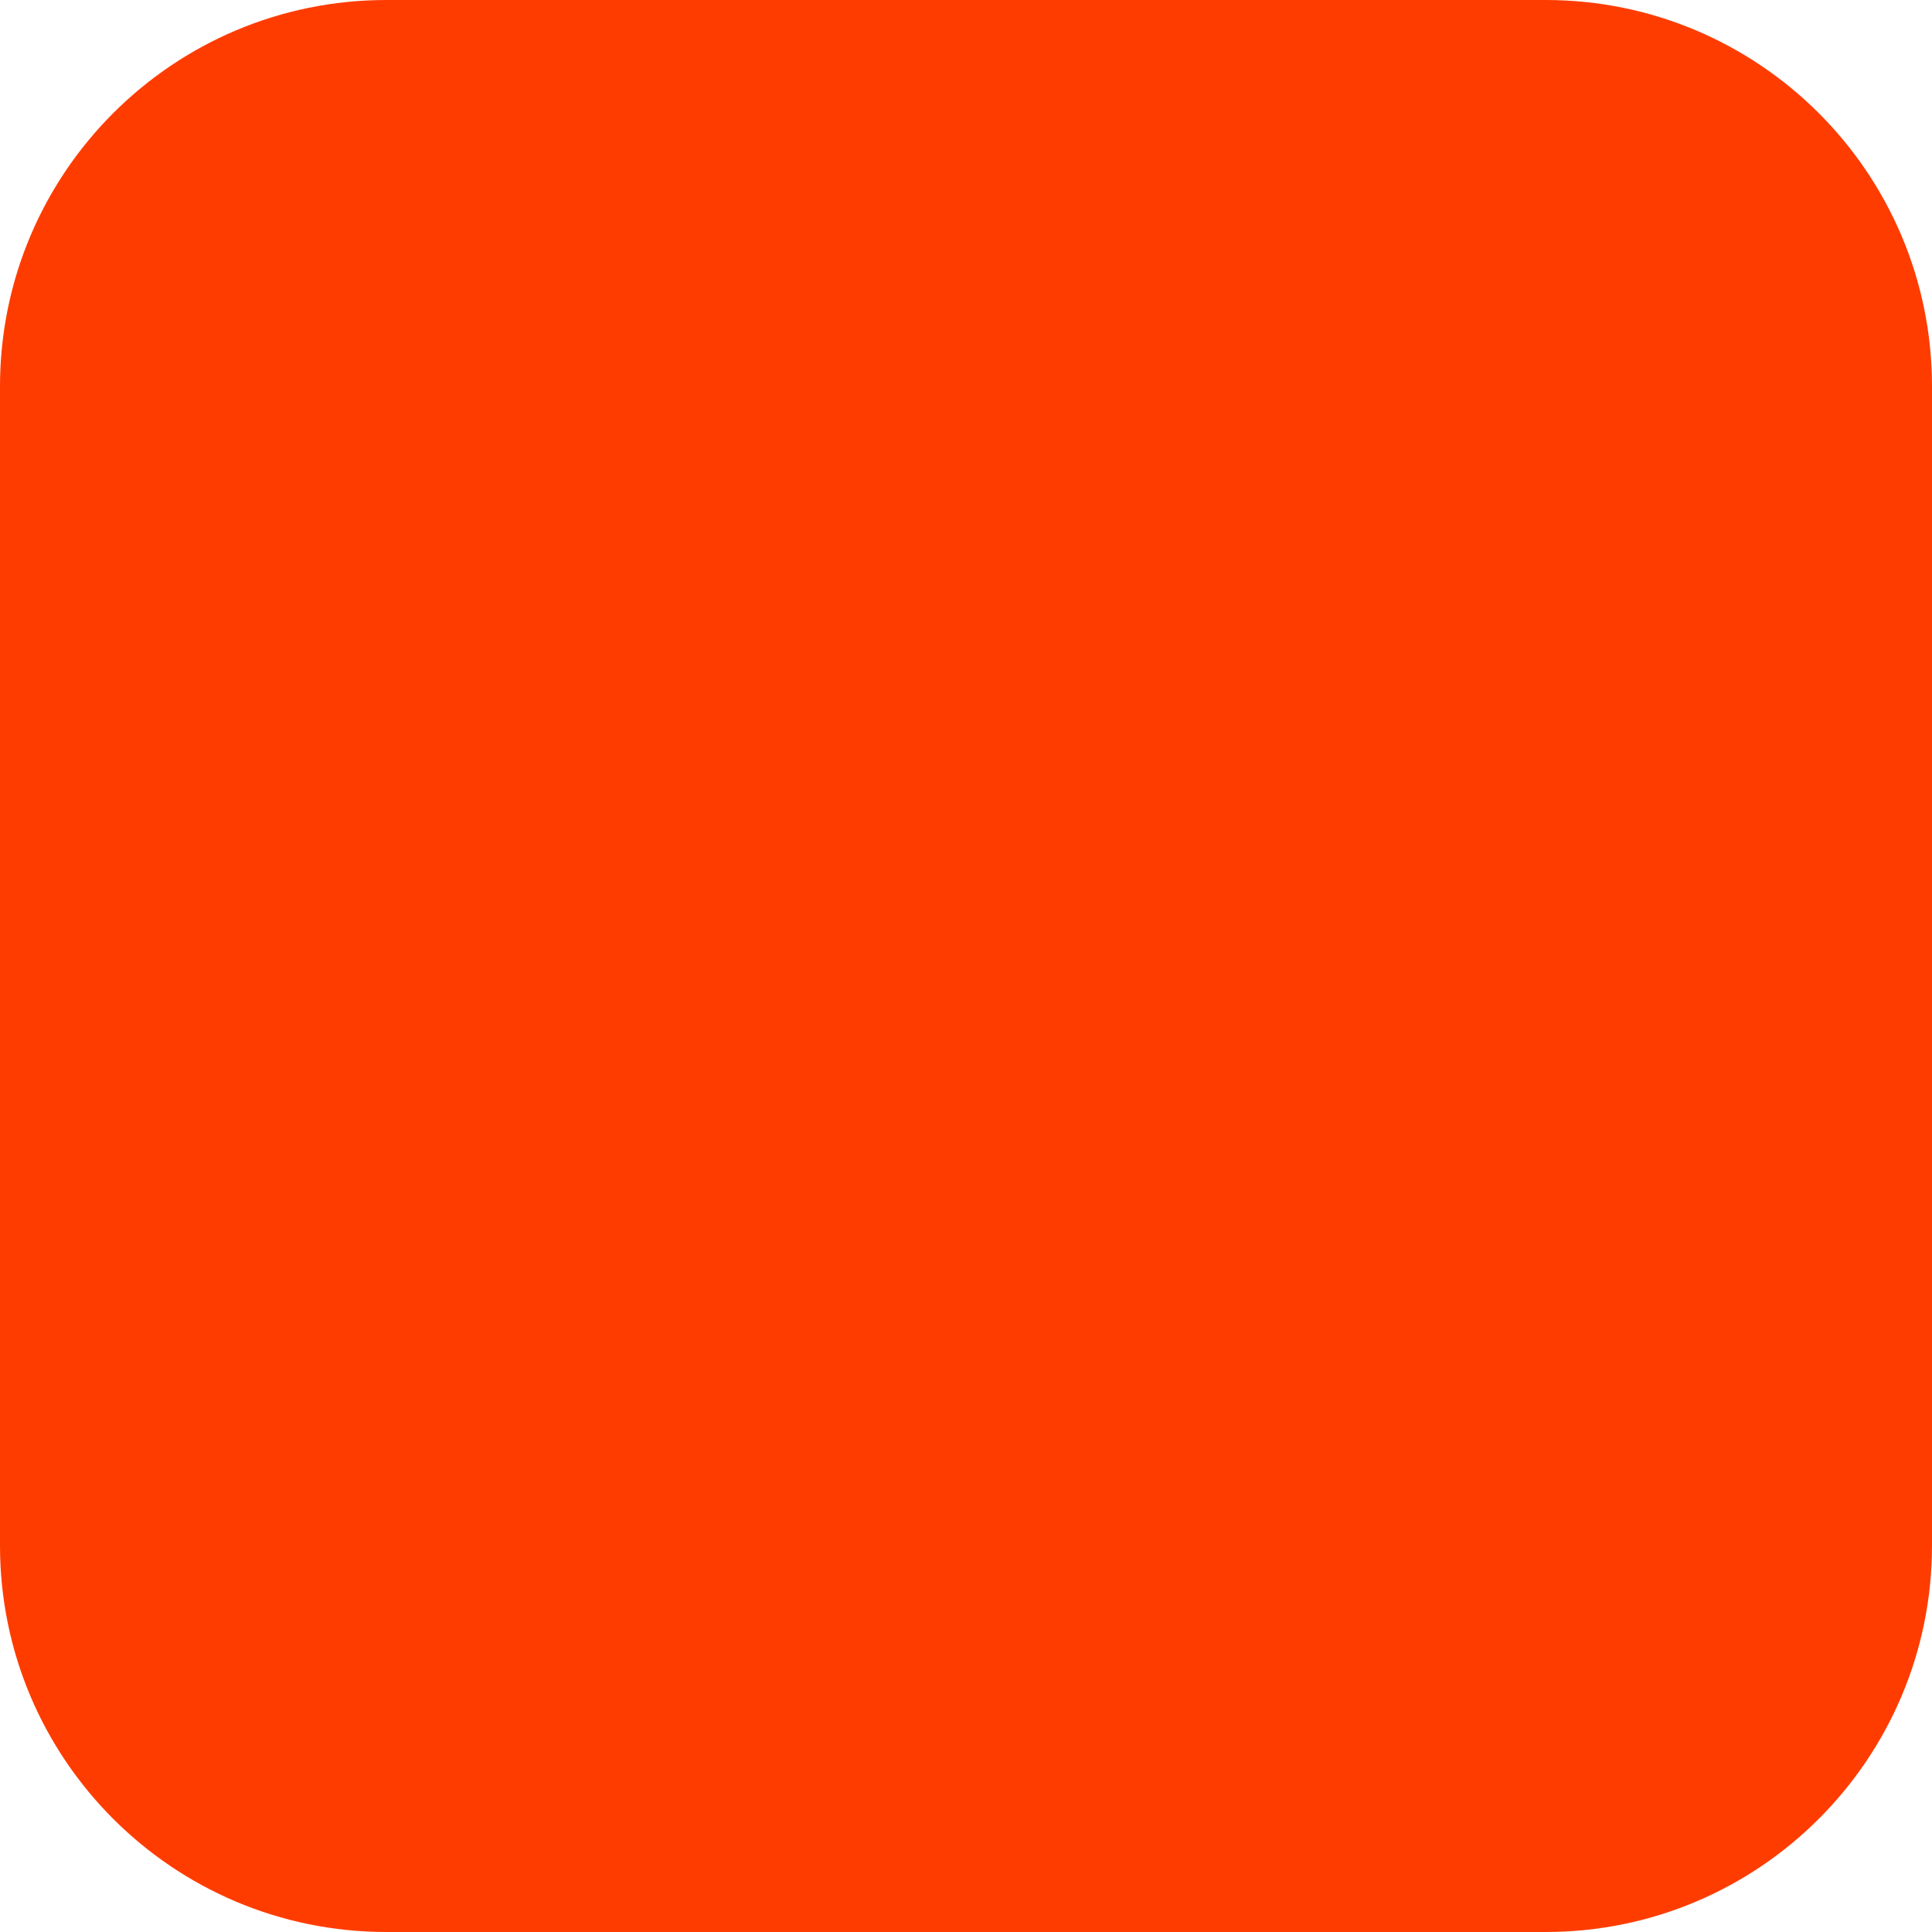
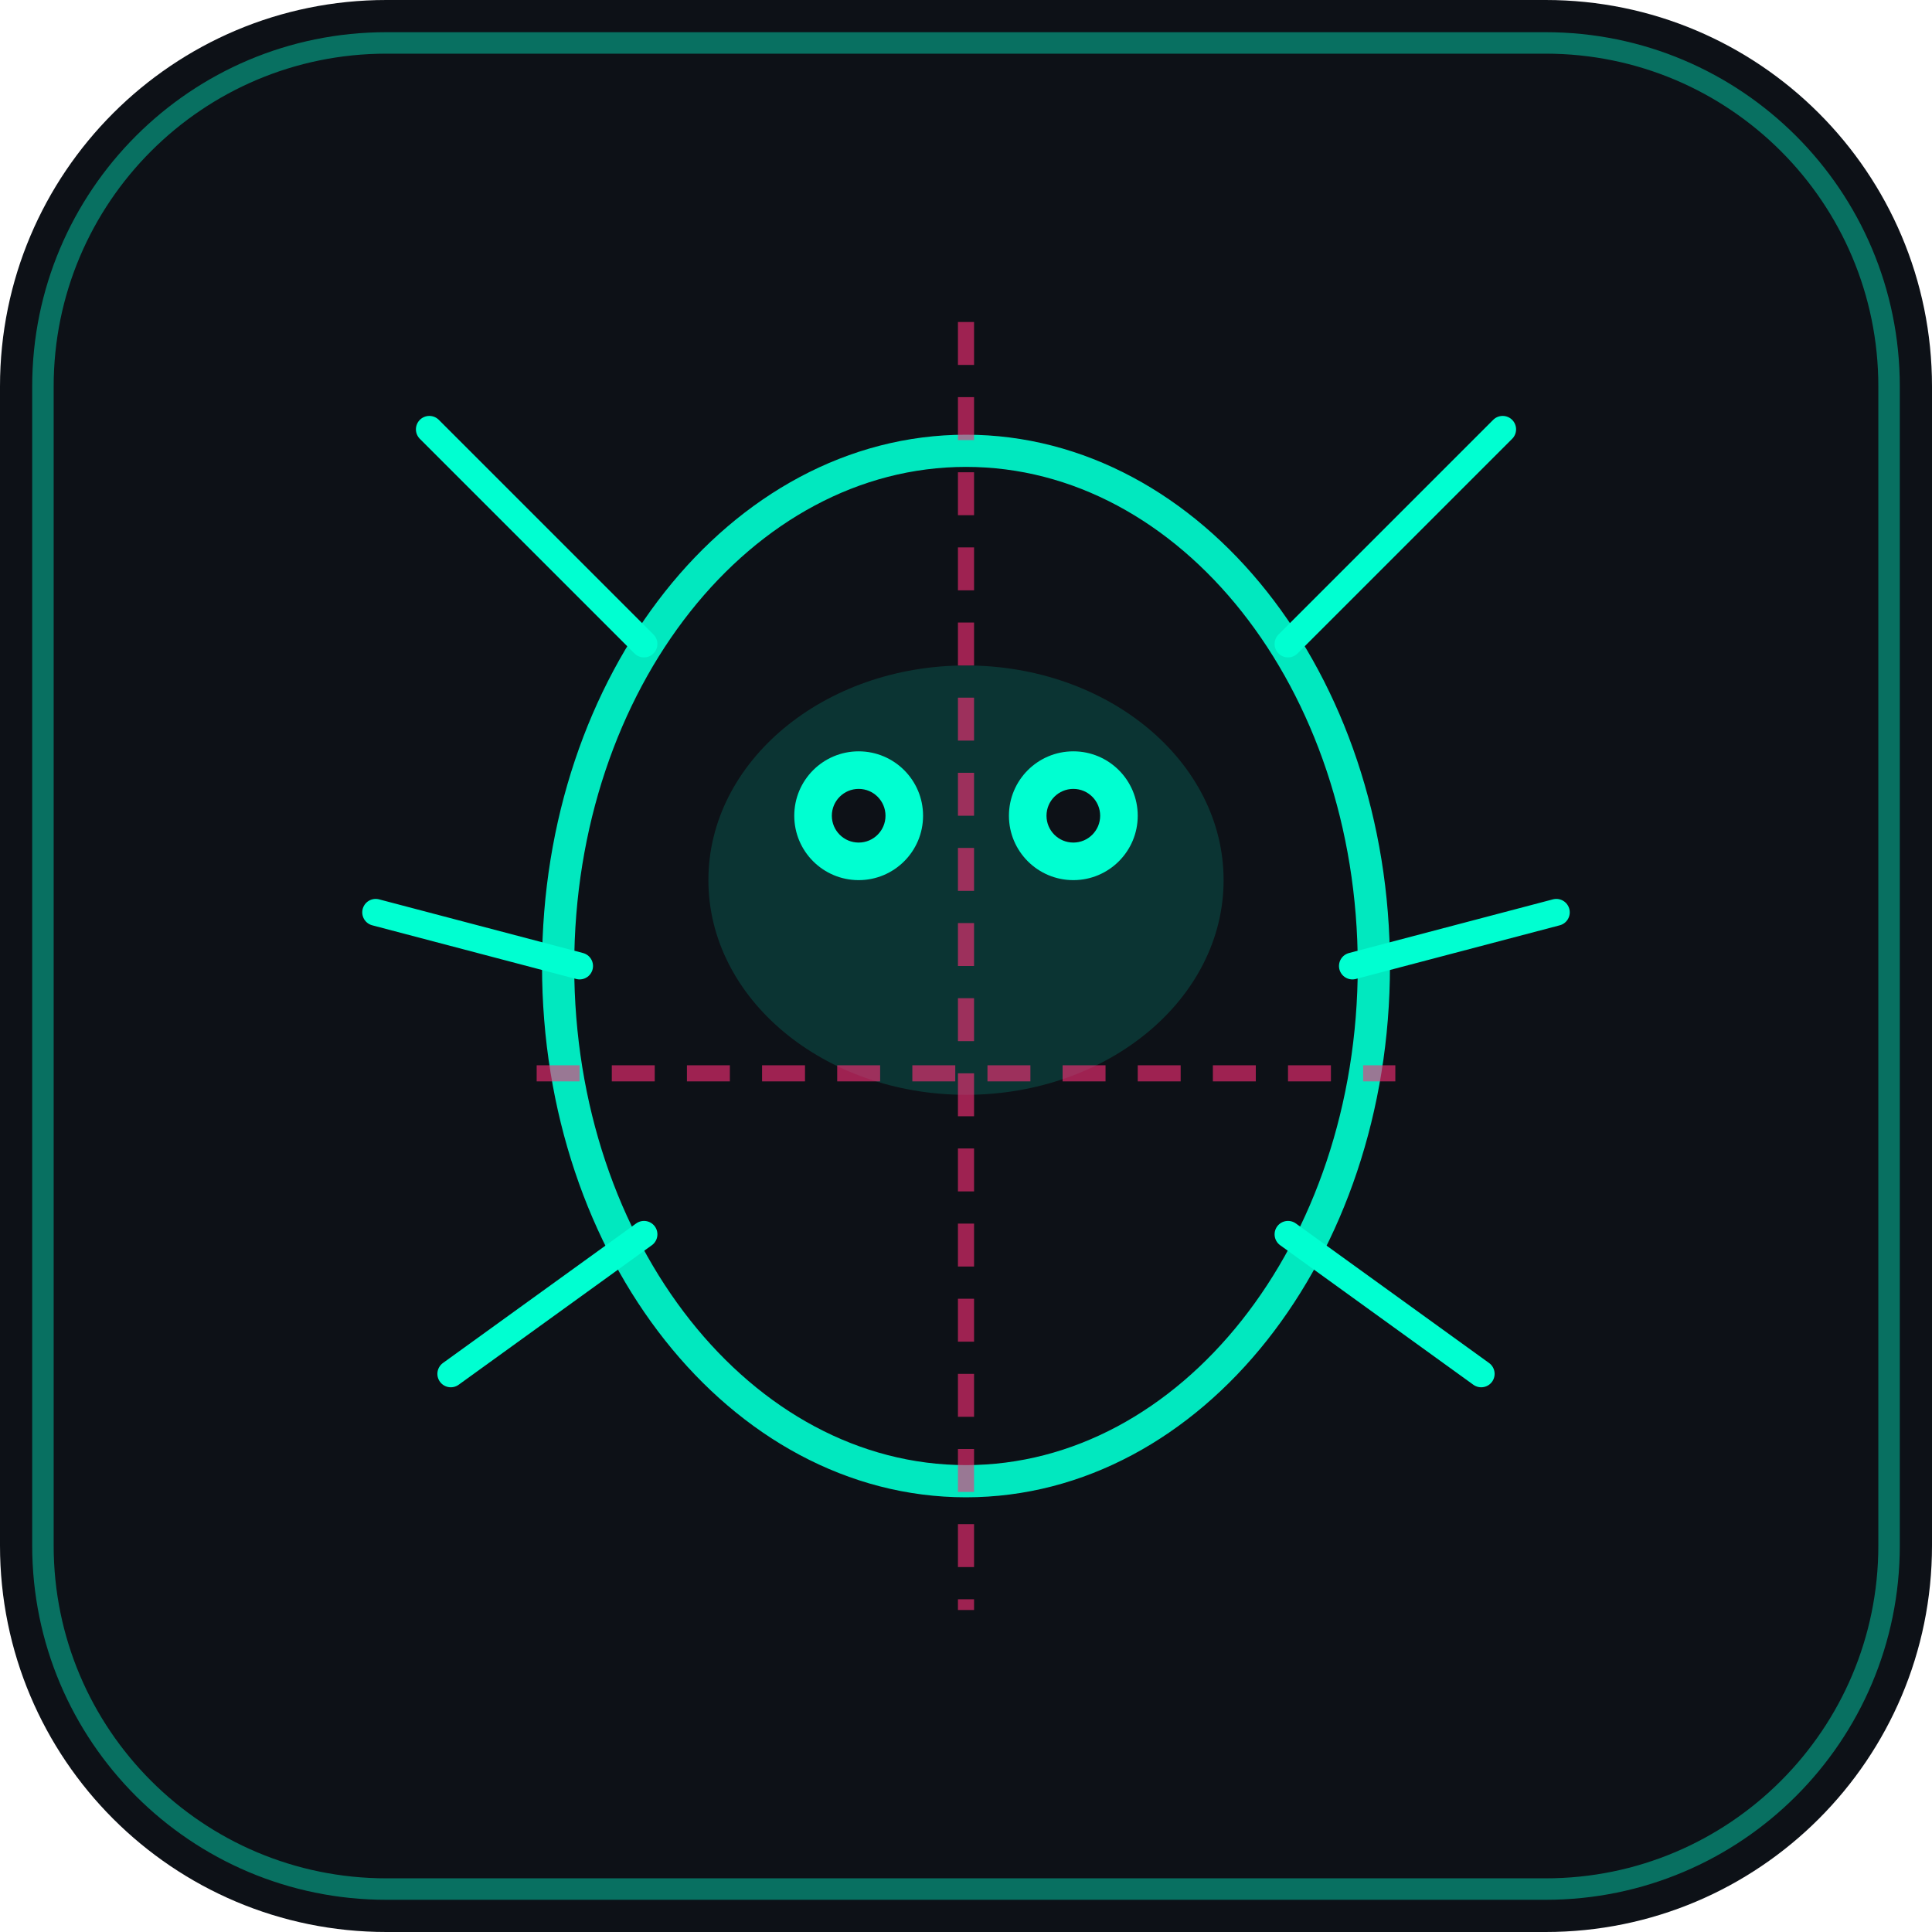
<svg xmlns="http://www.w3.org/2000/svg" width="180" height="180" viewBox="0 0 180 180" fill="none">
-   <rect width="180" height="180" rx="36" fill="#FF3C00" />
+   <rect width="180" height="180" rx="36" fill="#0D1117" />
+   <rect x="4" y="4" width="172" height="172" rx="32" stroke="#00FFD1" stroke-width="2" stroke-opacity="0.4" />
+   <g transform="translate(90,90)">
+     <ellipse cx="0" cy="0" rx="38" ry="48" fill="none" stroke="#00FFD1" stroke-width="3" opacity="0.9" />
+     <ellipse cx="0" cy="-8" rx="24" ry="20" fill="#00FFD1" opacity="0.15" />
+     <circle cx="-10" cy="-14" r="6" fill="#00FFD1" />
+     <circle cx="10" cy="-14" r="6" fill="#00FFD1" />
+     <circle cx="-10" cy="-14" r="2.5" fill="#0D1117" />
+     <circle cx="10" cy="-14" r="2.5" fill="#0D1117" />
+     <line x1="-30" y1="-30" x2="-50" y2="-50" stroke="#00FFD1" stroke-width="2.5" stroke-linecap="round" />
+     <line x1="30" y1="-30" x2="50" y2="-50" stroke="#00FFD1" stroke-width="2.5" stroke-linecap="round" />
+     <line x1="-36" y1="0" x2="-55" y2="-5" stroke="#00FFD1" stroke-width="2.5" stroke-linecap="round" />
+     <line x1="36" y1="0" x2="55" y2="-5" stroke="#00FFD1" stroke-width="2.5" stroke-linecap="round" />
+     <line x1="-30" y1="25" x2="-48" y2="38" stroke="#00FFD1" stroke-width="2.5" stroke-linecap="round" />
+     <line x1="30" y1="25" x2="48" y2="38" stroke="#00FFD1" stroke-width="2.5" stroke-linecap="round" />
+     <line x1="0" y1="-60" x2="0" y2="60" stroke="#FF2D78" stroke-width="1.5" opacity="0.6" stroke-dasharray="4 3" />
+     <line x1="-40" y1="10" x2="40" y2="10" stroke="#FF2D78" stroke-width="1.5" opacity="0.6" stroke-dasharray="4 3" />
+   </g>
</svg>
